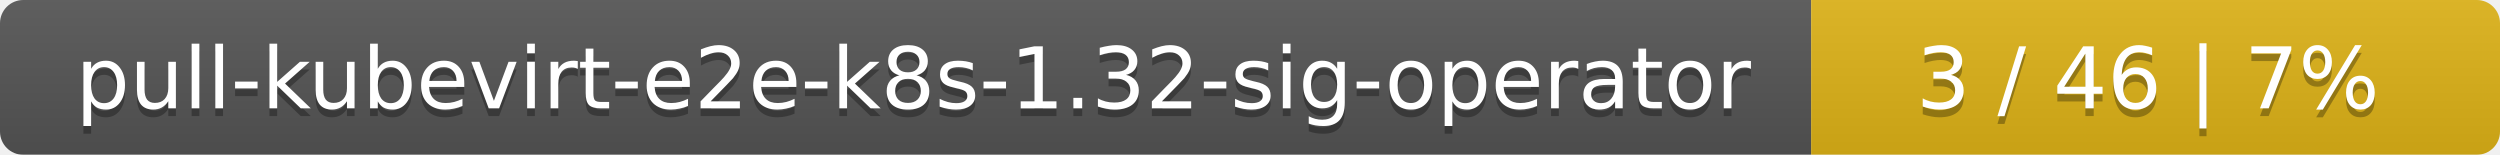
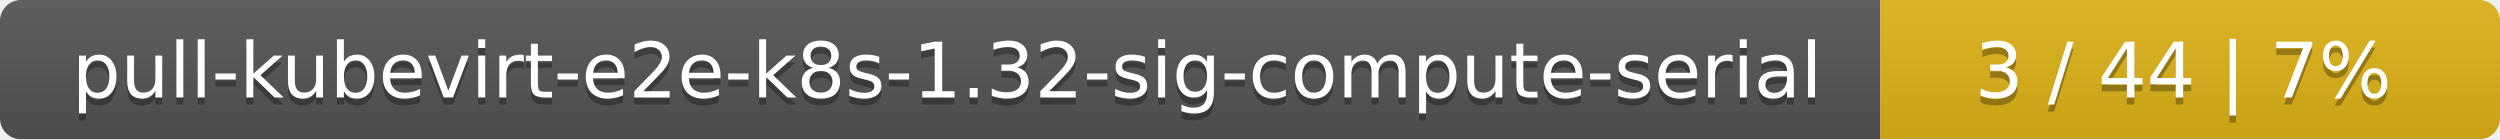
- <svg xmlns="http://www.w3.org/2000/svg" width="323" height="20">
+ <svg xmlns="http://www.w3.org/2000/svg" width="359" height="20">
  <linearGradient id="smooth" x2="0" y2="100%">
    <stop offset="0" stop-color="#bbb" stop-opacity=".1" />
    <stop offset="1" stop-opacity=".1" />
  </linearGradient>
  <mask id="round">
-     <rect width="323" height="20" rx="3" fill="#fff" />
+     <rect width="359" height="20" rx="3" fill="#fff" />
  </mask>
  <g mask="url(#round)">
-     <rect width="234" height="20" fill="#555" />
-     <rect x="234" width="89" height="20" fill="#dfb317" />
-     <rect width="323" height="20" fill="url(#smooth)" />
+     <rect width="270" height="20" fill="#555" />
+     <rect x="270" width="89" height="20" fill="#dfb317" />
+     <rect width="359" height="20" fill="url(#smooth)" />
  </g>
  <g fill="#fff" text-anchor="middle" font-family="DejaVu Sans,Verdana,Geneva,sans-serif" font-size="11">
-     <text x="118" y="15" fill="#010101" fill-opacity=".3">pull-kubevirt-e2e-k8s-1.32-sig-operator</text>
-     <text x="118" y="14">pull-kubevirt-e2e-k8s-1.32-sig-operator</text>
-     <text x="277.5" y="15" fill="#010101" fill-opacity=".3">3 / 46    |    7%</text>
-     <text x="277.5" y="14">3 / 46    |    7%</text>
+     <text x="136" y="15" fill="#010101" fill-opacity=".3">pull-kubevirt-e2e-k8s-1.32-sig-compute-serial</text>
+     <text x="136" y="14">pull-kubevirt-e2e-k8s-1.32-sig-compute-serial</text>
+     <text x="313.5" y="15" fill="#010101" fill-opacity=".3">3 / 44    |    7%</text>
+     <text x="313.5" y="14">3 / 44    |    7%</text>
  </g>
</svg>
